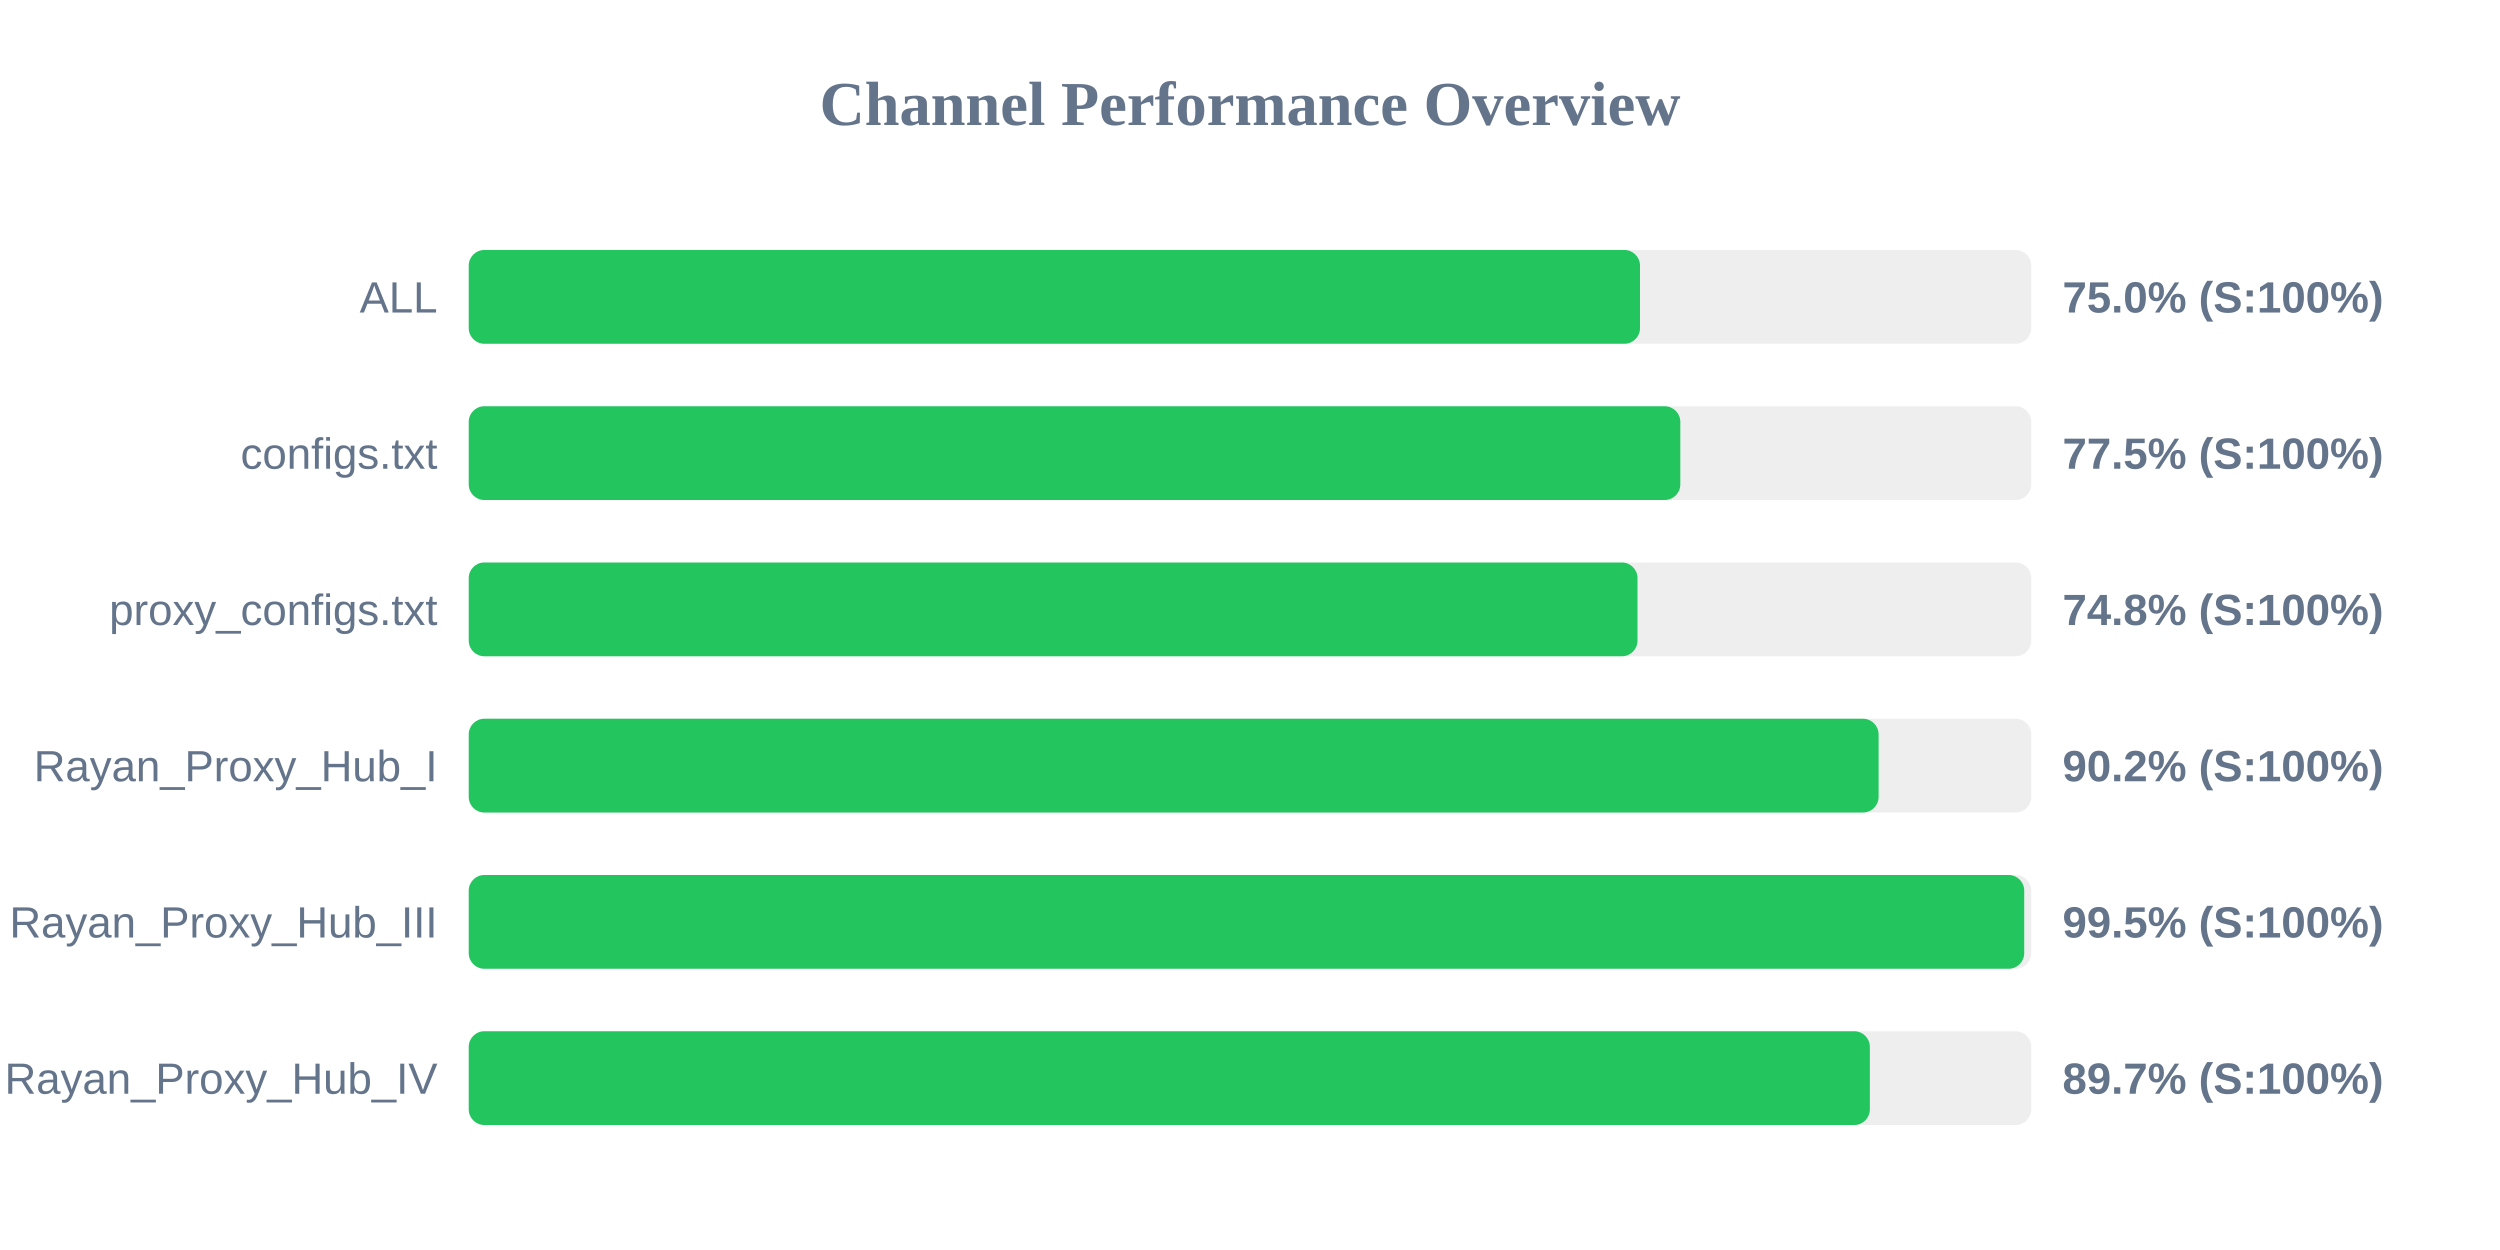
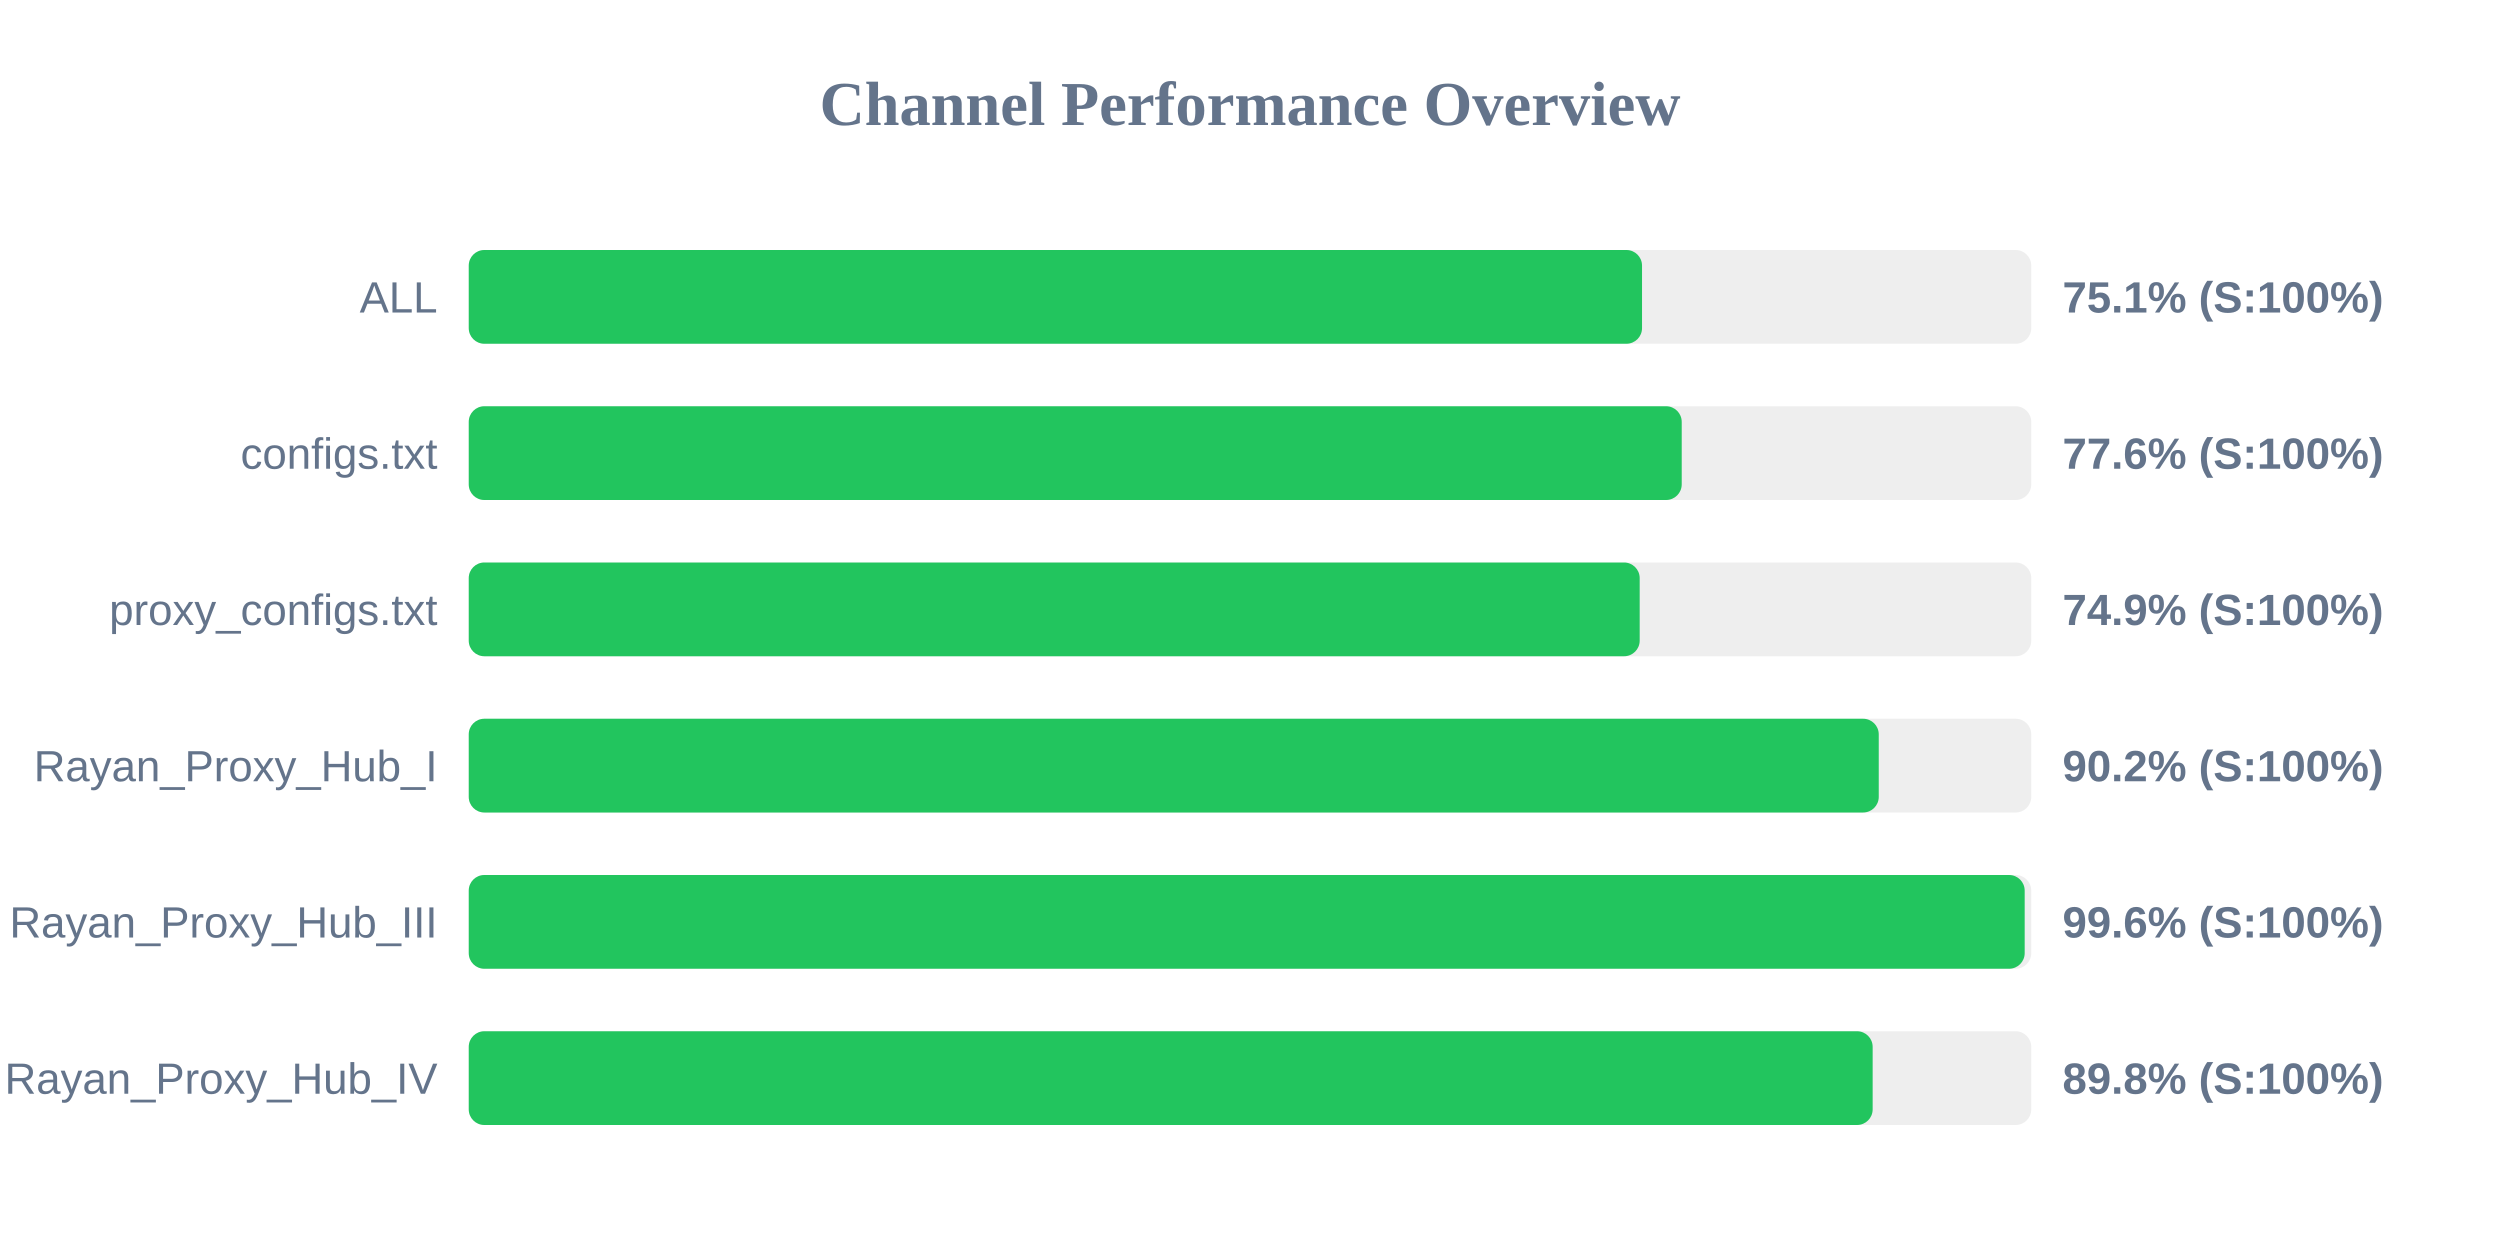
<svg xmlns="http://www.w3.org/2000/svg" width="800" height="400" version="1.1">
  <style>
        .row { font: 14px Arial; fill: #64748b; }
        .score { font: bold 14px Arial; fill: #64748b; }
    </style>
  <text x="400" y="40" text-anchor="middle" font-size="20px" font-weight="bold" fill="#64748b">Channel Performance Overview</text>
  <rect x="150" y="80" width="500" height="30" fill="#eee" rx="5" />
-   <rect x="150" y="80" width="374.8" height="30" fill="#22c55e" rx="5" />
+   <rect x="150" y="80" width="375.45" height="30" fill="#22c55e" rx="5" />
  <text x="140" y="100" text-anchor="end" class="row">ALL</text>
-   <text x="660" y="100" text-anchor="start" class="score">75.0% (S:100%)</text>
+   <text x="660" y="100" text-anchor="start" class="score">75.1% (S:100%)</text>
  <rect x="150" y="130" width="500" height="30" fill="#eee" rx="5" />
-   <rect x="150" y="130" width="387.7" height="30" fill="#22c55e" rx="5" />
+   <rect x="150" y="130" width="388.15" height="30" fill="#22c55e" rx="5" />
  <text x="140" y="150" text-anchor="end" class="row">configs.txt</text>
-   <text x="660" y="150" text-anchor="start" class="score">77.5% (S:100%)</text>
+   <text x="660" y="150" text-anchor="start" class="score">77.6% (S:100%)</text>
  <rect x="150" y="180" width="500" height="30" fill="#eee" rx="5" />
-   <rect x="150" y="180" width="374.0" height="30" fill="#22c55e" rx="5" />
+   <rect x="150" y="180" width="374.7" height="30" fill="#22c55e" rx="5" />
  <text x="140" y="200" text-anchor="end" class="row">proxy_configs.txt</text>
-   <text x="660" y="200" text-anchor="start" class="score">74.8% (S:100%)</text>
+   <text x="660" y="200" text-anchor="start" class="score">74.9% (S:100%)</text>
  <rect x="150" y="230" width="500" height="30" fill="#eee" rx="5" />
-   <rect x="150" y="230" width="451.15" height="30" fill="#22c55e" rx="5" />
+   <rect x="150" y="230" width="451.2" height="30" fill="#22c55e" rx="5" />
  <text x="140" y="250" text-anchor="end" class="row">Rayan_Proxy_Hub_I</text>
  <text x="660" y="250" text-anchor="start" class="score">90.2% (S:100%)</text>
  <rect x="150" y="280" width="500" height="30" fill="#eee" rx="5" />
-   <rect x="150" y="280" width="497.75" height="30" fill="#22c55e" rx="5" />
+   <rect x="150" y="280" width="497.9" height="30" fill="#22c55e" rx="5" />
  <text x="140" y="300" text-anchor="end" class="row">Rayan_Proxy_Hub_III</text>
-   <text x="660" y="300" text-anchor="start" class="score">99.5% (S:100%)</text>
+   <text x="660" y="300" text-anchor="start" class="score">99.6% (S:100%)</text>
  <rect x="150" y="330" width="500" height="30" fill="#eee" rx="5" />
-   <rect x="150" y="330" width="448.35" height="30" fill="#22c55e" rx="5" />
+   <rect x="150" y="330" width="449.25" height="30" fill="#22c55e" rx="5" />
  <text x="140" y="350" text-anchor="end" class="row">Rayan_Proxy_Hub_IV</text>
-   <text x="660" y="350" text-anchor="start" class="score">89.7% (S:100%)</text>
+   <text x="660" y="350" text-anchor="start" class="score">89.8% (S:100%)</text>
</svg>
